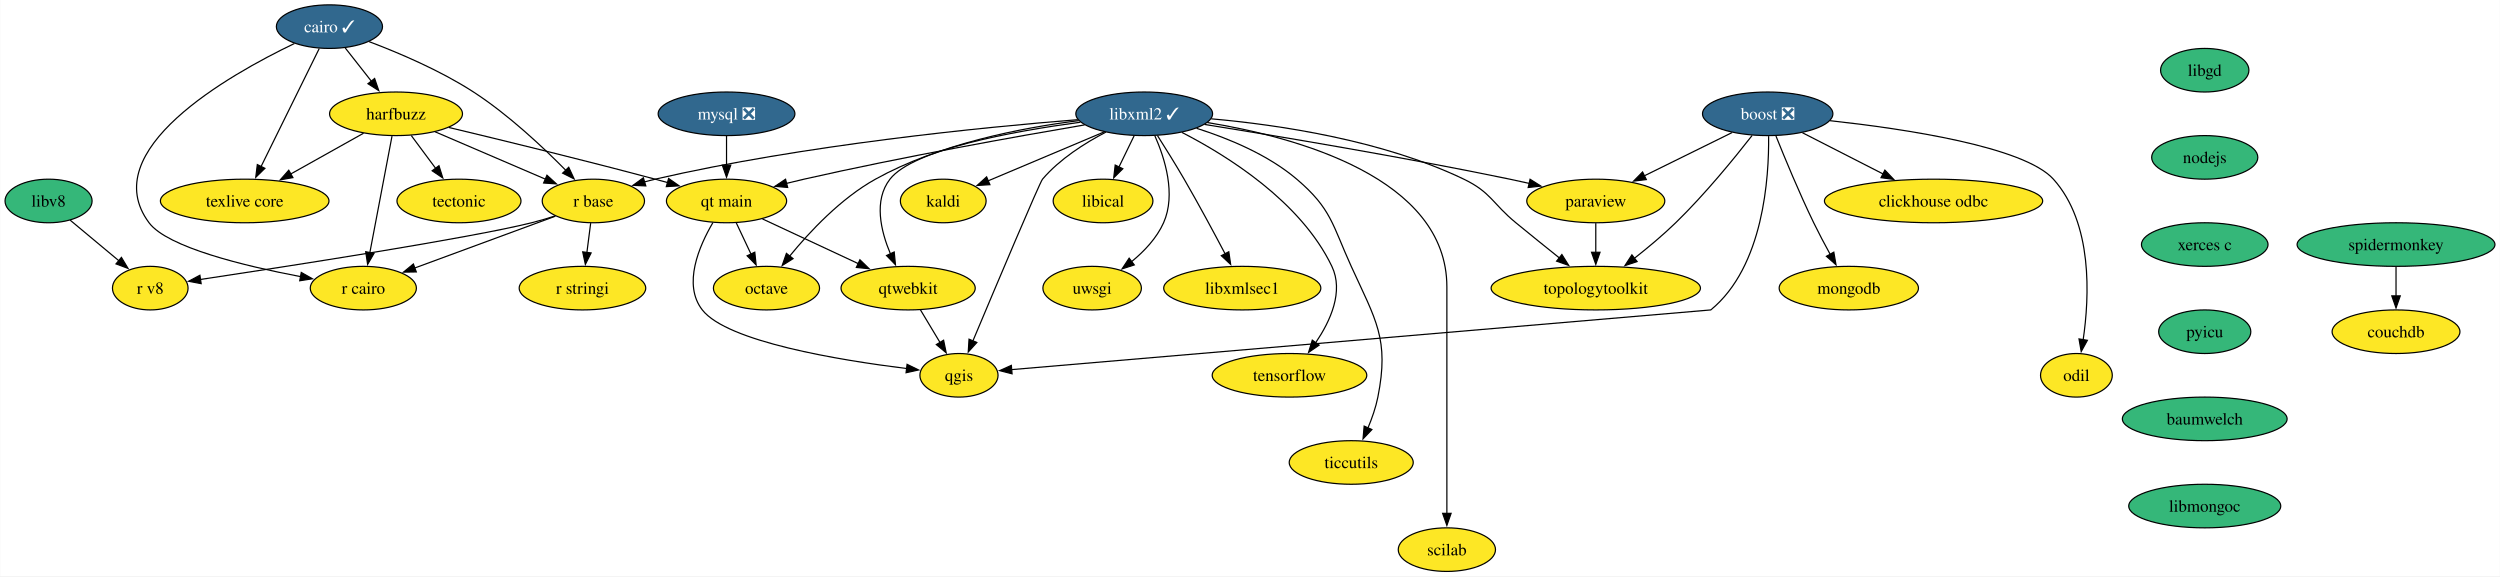
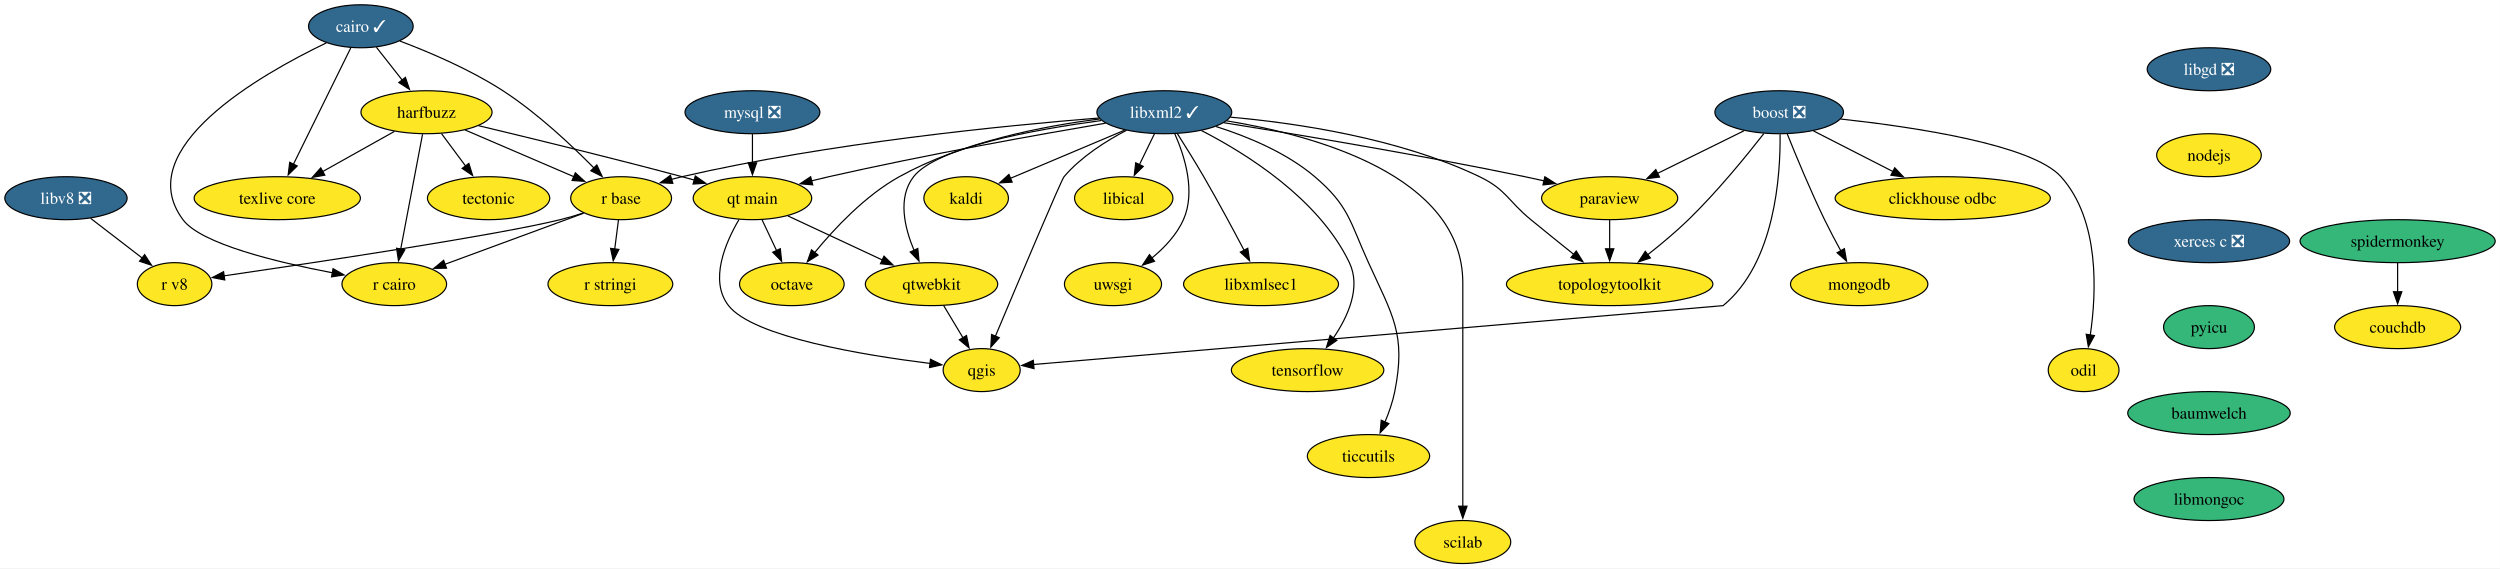
- <svg xmlns="http://www.w3.org/2000/svg" xmlns:xlink="http://www.w3.org/1999/xlink" width="2065pt" height="476pt" viewBox="0.00 0.00 2064.67 476.00">
+ <svg xmlns="http://www.w3.org/2000/svg" xmlns:xlink="http://www.w3.org/1999/xlink" width="2094pt" height="476pt" viewBox="0.00 0.00 2093.93 476.00">
  <g id="graph0" class="graph" transform="scale(1 1) rotate(0) translate(4 472)">
-     <polygon fill="white" stroke="none" points="-4,4 -4,-472 2060.67,-472 2060.67,4 -4,4" />
+     <polygon fill="white" stroke="none" points="-4,4 -4,-472 2089.93,-472 2089.93,4 -4,4" />
    <g id="node1" class="node">
      <g id="a_node1">
        <a xlink:href="https://github.com/conda-forge/boost-feedstock/pull/209" xlink:title="boost ❎">
-           <ellipse fill="#31688e" stroke="black" cx="1455.95" cy="-378" rx="53.84" ry="18" />
-           <text text-anchor="middle" x="1455.95" y="-373.32" font-family="Times,serif" font-size="14.00" fill="white">boost ❎</text>
+           <ellipse fill="#31688e" stroke="black" cx="1486.21" cy="-378" rx="53.84" ry="18" />
+           <text text-anchor="middle" x="1486.21" y="-373.32" font-family="Times,serif" font-size="14.00" fill="white">boost ❎</text>
        </a>
      </g>
    </g>
    <g id="node2" class="node">
      <g id="a_node2">
        <a xlink:href="https://github.com/conda-forge/paraview-feedstock" xlink:title="paraview">
-           <ellipse fill="#fde725" stroke="black" cx="1313.95" cy="-306" rx="57" ry="18" />
-           <text text-anchor="middle" x="1313.95" y="-301.32" font-family="Times,serif" font-size="14.00">paraview</text>
+           <ellipse fill="#fde725" stroke="black" cx="1344.21" cy="-306" rx="57" ry="18" />
+           <text text-anchor="middle" x="1344.21" y="-301.32" font-family="Times,serif" font-size="14.00">paraview</text>
        </a>
      </g>
    </g>
    <g id="edge1" class="edge">
-       <path fill="none" stroke="black" d="M1426.53,-362.5C1405.54,-352.15 1377.05,-338.11 1353.99,-326.74" />
-       <polygon fill="black" stroke="black" points="1355.7,-323.68 1345.18,-322.4 1352.6,-329.96 1355.7,-323.68" />
+       <path fill="none" stroke="black" d="M1456.79,-362.5C1435.79,-352.15 1407.31,-338.11 1384.25,-326.74" />
+       <polygon fill="black" stroke="black" points="1385.96,-323.68 1375.44,-322.4 1382.86,-329.96 1385.96,-323.68" />
    </g>
    <g id="node3" class="node">
      <g id="a_node3">
        <a xlink:href="https://github.com/conda-forge/qgis-feedstock" xlink:title="qgis">
-           <ellipse fill="#fde725" stroke="black" cx="787.95" cy="-162" rx="32.27" ry="18" />
-           <text text-anchor="middle" x="787.95" y="-157.32" font-family="Times,serif" font-size="14.00">qgis</text>
+           <ellipse fill="#fde725" stroke="black" cx="818.21" cy="-162" rx="32.27" ry="18" />
+           <text text-anchor="middle" x="818.21" y="-157.32" font-family="Times,serif" font-size="14.00">qgis</text>
        </a>
      </g>
    </g>
    <g id="edge2" class="edge">
-       <path fill="none" stroke="black" d="M1456.71,-359.54C1457.12,-325.79 1452.66,-251.78 1408.95,-216 1408.95,-216 972.1,-178.72 831.2,-166.69" />
-       <polygon fill="black" stroke="black" points="831.8,-163.23 821.54,-165.87 831.21,-170.2 831.8,-163.23" />
+       <path fill="none" stroke="black" d="M1486.96,-359.54C1487.37,-325.79 1482.92,-251.78 1439.21,-216 1439.21,-216 1002.36,-178.72 861.45,-166.69" />
+       <polygon fill="black" stroke="black" points="862.06,-163.23 851.8,-165.87 861.46,-170.2 862.06,-163.23" />
    </g>
    <g id="node4" class="node">
      <g id="a_node4">
        <a xlink:href="https://github.com/conda-forge/clickhouse-odbc-feedstock" xlink:title="clickhouse odbc">
-           <ellipse fill="#fde725" stroke="black" cx="1592.95" cy="-306" rx="90.14" ry="18" />
-           <text text-anchor="middle" x="1592.95" y="-301.32" font-family="Times,serif" font-size="14.00">clickhouse odbc</text>
+           <ellipse fill="#fde725" stroke="black" cx="1623.21" cy="-306" rx="90.14" ry="18" />
+           <text text-anchor="middle" x="1623.21" y="-301.32" font-family="Times,serif" font-size="14.00">clickhouse odbc</text>
        </a>
      </g>
    </g>
    <g id="edge3" class="edge">
-       <path fill="none" stroke="black" d="M1484.67,-362.33C1503.96,-352.47 1529.68,-339.33 1551.21,-328.33" />
-       <polygon fill="black" stroke="black" points="1552.74,-331.48 1560.05,-323.81 1549.56,-325.24 1552.74,-331.48" />
+       <path fill="none" stroke="black" d="M1514.93,-362.33C1534.21,-352.47 1559.93,-339.33 1581.47,-328.33" />
+       <polygon fill="black" stroke="black" points="1583,-331.48 1590.31,-323.81 1579.81,-325.24 1583,-331.48" />
    </g>
    <g id="node5" class="node">
      <g id="a_node5">
        <a xlink:href="https://github.com/conda-forge/mongodb-feedstock" xlink:title="mongodb">
-           <ellipse fill="#fde725" stroke="black" cx="1522.95" cy="-234" rx="57.52" ry="18" />
-           <text text-anchor="middle" x="1522.95" y="-229.32" font-family="Times,serif" font-size="14.00">mongodb</text>
+           <ellipse fill="#fde725" stroke="black" cx="1553.21" cy="-234" rx="57.52" ry="18" />
+           <text text-anchor="middle" x="1553.21" y="-229.32" font-family="Times,serif" font-size="14.00">mongodb</text>
        </a>
      </g>
    </g>
    <g id="edge4" class="edge">
-       <path fill="none" stroke="black" d="M1462.75,-359.72C1470,-341.62 1482.06,-312.48 1493.95,-288 1498.14,-279.38 1503.03,-270.15 1507.6,-261.86" />
-       <polygon fill="black" stroke="black" points="1510.56,-263.72 1512.38,-253.29 1504.45,-260.31 1510.56,-263.72" />
+       <path fill="none" stroke="black" d="M1493.01,-359.72C1500.26,-341.62 1512.32,-312.48 1524.21,-288 1528.4,-279.38 1533.29,-270.15 1537.85,-261.86" />
+       <polygon fill="black" stroke="black" points="1540.82,-263.72 1542.64,-253.29 1534.71,-260.31 1540.82,-263.72" />
    </g>
    <g id="node6" class="node">
      <g id="a_node6">
        <a xlink:href="https://github.com/conda-forge/topologytoolkit-feedstock" xlink:title="topologytoolkit">
-           <ellipse fill="#fde725" stroke="black" cx="1313.95" cy="-234" rx="86.46" ry="18" />
-           <text text-anchor="middle" x="1313.95" y="-229.32" font-family="Times,serif" font-size="14.00">topologytoolkit</text>
+           <ellipse fill="#fde725" stroke="black" cx="1344.21" cy="-234" rx="86.46" ry="18" />
+           <text text-anchor="middle" x="1344.21" y="-229.32" font-family="Times,serif" font-size="14.00">topologytoolkit</text>
        </a>
      </g>
    </g>
    <g id="edge5" class="edge">
-       <path fill="none" stroke="black" d="M1443.09,-360.11C1428.63,-341.57 1404.01,-311.35 1379.95,-288 1369.4,-277.77 1357.03,-267.44 1345.86,-258.66" />
-       <polygon fill="black" stroke="black" points="1348.08,-255.95 1338.02,-252.6 1343.79,-261.49 1348.08,-255.95" />
+       <path fill="none" stroke="black" d="M1473.35,-360.11C1458.89,-341.57 1434.27,-311.35 1410.21,-288 1399.66,-277.77 1387.28,-267.44 1376.11,-258.66" />
+       <polygon fill="black" stroke="black" points="1378.33,-255.95 1368.28,-252.6 1374.05,-261.49 1378.33,-255.95" />
    </g>
    <g id="node7" class="node">
      <g id="a_node7">
        <a xlink:href="https://github.com/conda-forge/odil-feedstock" xlink:title="odil">
-           <ellipse fill="#fde725" stroke="black" cx="1710.95" cy="-162" rx="29.64" ry="18" />
-           <text text-anchor="middle" x="1710.95" y="-157.32" font-family="Times,serif" font-size="14.00">odil</text>
+           <ellipse fill="#fde725" stroke="black" cx="1741.21" cy="-162" rx="29.64" ry="18" />
+           <text text-anchor="middle" x="1741.21" y="-157.32" font-family="Times,serif" font-size="14.00">odil</text>
        </a>
      </g>
    </g>
    <g id="edge6" class="edge">
-       <path fill="none" stroke="black" d="M1507.42,-372.32C1569.26,-365.57 1667.73,-350.86 1691.95,-324 1724.63,-287.75 1721.76,-226.74 1716.5,-191.15" />
-       <polygon fill="black" stroke="black" points="1720.01,-190.91 1714.92,-181.62 1713.1,-192.05 1720.01,-190.91" />
+       <path fill="none" stroke="black" d="M1537.68,-372.32C1599.52,-365.57 1697.99,-350.86 1722.21,-324 1754.89,-287.75 1752.01,-226.74 1746.76,-191.15" />
+       <polygon fill="black" stroke="black" points="1750.27,-190.91 1745.18,-181.62 1743.36,-192.05 1750.27,-190.91" />
    </g>
    <g id="edge7" class="edge">
-       <path fill="none" stroke="black" d="M1313.95,-287.7C1313.95,-280.41 1313.95,-271.73 1313.95,-263.54" />
-       <polygon fill="black" stroke="black" points="1317.45,-263.62 1313.95,-253.62 1310.45,-263.62 1317.45,-263.62" />
+       <path fill="none" stroke="black" d="M1344.21,-287.7C1344.21,-280.41 1344.21,-271.73 1344.21,-263.54" />
+       <polygon fill="black" stroke="black" points="1347.71,-263.62 1344.21,-253.62 1340.71,-263.62 1347.71,-263.62" />
    </g>
    <g id="node8" class="node">
      <g id="a_node8">
        <a xlink:href="https://github.com/conda-forge/cairo-feedstock/pull/77" xlink:title="cairo ✓">
-           <ellipse fill="#31688e" stroke="black" cx="267.95" cy="-450" rx="43.84" ry="18" />
-           <text text-anchor="middle" x="267.95" y="-445.32" font-family="Times,serif" font-size="14.00" fill="white">cairo ✓</text>
+           <ellipse fill="#31688e" stroke="black" cx="298.21" cy="-450" rx="43.84" ry="18" />
+           <text text-anchor="middle" x="298.21" y="-445.32" font-family="Times,serif" font-size="14.00" fill="white">cairo ✓</text>
        </a>
      </g>
    </g>
    <g id="node9" class="node">
      <g id="a_node9">
        <a xlink:href="https://github.com/conda-forge/harfbuzz-feedstock" xlink:title="harfbuzz">
-           <ellipse fill="#fde725" stroke="black" cx="322.95" cy="-378" rx="54.89" ry="18" />
-           <text text-anchor="middle" x="322.95" y="-373.32" font-family="Times,serif" font-size="14.00">harfbuzz</text>
+           <ellipse fill="#fde725" stroke="black" cx="353.21" cy="-378" rx="54.89" ry="18" />
+           <text text-anchor="middle" x="353.21" y="-373.32" font-family="Times,serif" font-size="14.00">harfbuzz</text>
        </a>
      </g>
    </g>
    <g id="edge8" class="edge">
-       <path fill="none" stroke="black" d="M280.99,-432.41C287.47,-424.16 295.44,-414.01 302.7,-404.78" />
-       <polygon fill="black" stroke="black" points="305.27,-407.17 308.69,-397.15 299.76,-402.85 305.27,-407.17" />
+       <path fill="none" stroke="black" d="M311.24,-432.41C317.72,-424.16 325.7,-414.01 332.96,-404.78" />
+       <polygon fill="black" stroke="black" points="335.52,-407.17 338.95,-397.15 330.02,-402.85 335.52,-407.17" />
    </g>
    <g id="node10" class="node">
      <g id="a_node10">
        <a xlink:href="https://github.com/conda-forge/r-base-feedstock" xlink:title="r base">
-           <ellipse fill="#fde725" stroke="black" cx="485.95" cy="-306" rx="42.26" ry="18" />
-           <text text-anchor="middle" x="485.95" y="-301.32" font-family="Times,serif" font-size="14.00">r base</text>
+           <ellipse fill="#fde725" stroke="black" cx="516.21" cy="-306" rx="42.26" ry="18" />
+           <text text-anchor="middle" x="516.21" y="-301.32" font-family="Times,serif" font-size="14.00">r base</text>
        </a>
      </g>
    </g>
    <g id="edge9" class="edge">
-       <path fill="none" stroke="black" d="M300.67,-437.62C325.39,-428.28 359.63,-413.73 386.95,-396 415.66,-377.37 444.28,-350.51 463.31,-331.18" />
-       <polygon fill="black" stroke="black" points="465.6,-333.85 470.05,-324.23 460.57,-328.98 465.6,-333.85" />
+       <path fill="none" stroke="black" d="M330.92,-437.62C355.65,-428.28 389.89,-413.73 417.21,-396 445.92,-377.37 474.54,-350.51 493.57,-331.18" />
+       <polygon fill="black" stroke="black" points="495.86,-333.85 500.3,-324.23 490.83,-328.98 495.86,-333.85" />
    </g>
    <g id="node11" class="node">
      <g id="a_node11">
        <a xlink:href="https://github.com/conda-forge/r-cairo-feedstock" xlink:title="r cairo">
-           <ellipse fill="#fde725" stroke="black" cx="295.95" cy="-234" rx="43.84" ry="18" />
-           <text text-anchor="middle" x="295.95" y="-229.32" font-family="Times,serif" font-size="14.00">r cairo</text>
+           <ellipse fill="#fde725" stroke="black" cx="326.21" cy="-234" rx="43.84" ry="18" />
+           <text text-anchor="middle" x="326.21" y="-229.32" font-family="Times,serif" font-size="14.00">r cairo</text>
        </a>
      </g>
    </g>
    <g id="edge10" class="edge">
-       <path fill="none" stroke="black" d="M239.05,-436.08C184.27,-409.8 74.6,-347.57 118.95,-288 134.04,-267.74 197.57,-252.34 244.21,-243.5" />
-       <polygon fill="black" stroke="black" points="244.68,-246.97 253.88,-241.72 243.42,-240.09 244.68,-246.97" />
+       <path fill="none" stroke="black" d="M269.31,-436.08C214.53,-409.8 104.86,-347.57 149.21,-288 164.29,-267.74 227.82,-252.34 274.47,-243.5" />
+       <polygon fill="black" stroke="black" points="274.94,-246.97 284.14,-241.72 273.67,-240.09 274.94,-246.97" />
    </g>
    <g id="node12" class="node">
      <g id="a_node12">
        <a xlink:href="https://github.com/conda-forge/texlive-core-feedstock" xlink:title="texlive core">
-           <ellipse fill="#fde725" stroke="black" cx="197.95" cy="-306" rx="69.62" ry="18" />
-           <text text-anchor="middle" x="197.95" y="-301.32" font-family="Times,serif" font-size="14.00">texlive core</text>
+           <ellipse fill="#fde725" stroke="black" cx="228.21" cy="-306" rx="69.62" ry="18" />
+           <text text-anchor="middle" x="228.21" y="-301.32" font-family="Times,serif" font-size="14.00">texlive core</text>
        </a>
      </g>
    </g>
    <g id="edge11" class="edge">
-       <path fill="none" stroke="black" d="M259.51,-431.87C247.58,-407.67 225.66,-363.21 211.45,-334.39" />
-       <polygon fill="black" stroke="black" points="214.65,-332.97 207.09,-325.55 208.38,-336.06 214.65,-332.97" />
+       <path fill="none" stroke="black" d="M289.76,-431.87C277.83,-407.67 255.92,-363.21 241.71,-334.39" />
+       <polygon fill="black" stroke="black" points="244.91,-332.97 237.35,-325.55 238.63,-336.06 244.91,-332.97" />
    </g>
    <g id="edge12" class="edge">
-       <path fill="none" stroke="black" d="M355.15,-363.17C381.4,-351.9 418.57,-335.94 446.58,-323.91" />
-       <polygon fill="black" stroke="black" points="447.62,-327.27 455.43,-320.11 444.86,-320.84 447.62,-327.27" />
+       <path fill="none" stroke="black" d="M385.41,-363.17C411.66,-351.9 448.82,-335.94 476.83,-323.91" />
+       <polygon fill="black" stroke="black" points="477.88,-327.27 485.69,-320.11 475.12,-320.84 477.88,-327.27" />
    </g>
    <g id="edge13" class="edge">
-       <path fill="none" stroke="black" d="M319.64,-359.59C315.08,-335.61 306.82,-292.14 301.35,-263.42" />
-       <polygon fill="black" stroke="black" points="304.79,-262.77 299.49,-253.6 297.92,-264.08 304.79,-262.77" />
+       <path fill="none" stroke="black" d="M349.9,-359.59C345.34,-335.61 337.07,-292.14 331.61,-263.42" />
+       <polygon fill="black" stroke="black" points="335.05,-262.77 329.74,-253.6 328.17,-264.08 335.05,-262.77" />
    </g>
    <g id="edge14" class="edge">
-       <path fill="none" stroke="black" d="M296.14,-361.98C278.54,-352.13 255.28,-339.1 235.81,-328.2" />
-       <polygon fill="black" stroke="black" points="237.78,-325.29 227.34,-323.46 234.36,-331.4 237.78,-325.29" />
+       <path fill="none" stroke="black" d="M326.39,-361.98C308.8,-352.13 285.53,-339.1 266.06,-328.2" />
+       <polygon fill="black" stroke="black" points="268.04,-325.29 257.6,-323.46 264.62,-331.4 268.04,-325.29" />
    </g>
    <g id="node13" class="node">
      <g id="a_node13">
        <a xlink:href="https://github.com/conda-forge/tectonic-feedstock" xlink:title="tectonic">
-           <ellipse fill="#fde725" stroke="black" cx="374.95" cy="-306" rx="51.21" ry="18" />
-           <text text-anchor="middle" x="374.95" y="-301.32" font-family="Times,serif" font-size="14.00">tectonic</text>
+           <ellipse fill="#fde725" stroke="black" cx="405.21" cy="-306" rx="51.21" ry="18" />
+           <text text-anchor="middle" x="405.21" y="-301.32" font-family="Times,serif" font-size="14.00">tectonic</text>
        </a>
      </g>
    </g>
    <g id="edge15" class="edge">
-       <path fill="none" stroke="black" d="M335.54,-360.05C341.61,-351.89 349.02,-341.91 355.77,-332.82" />
-       <polygon fill="black" stroke="black" points="358.42,-335.12 361.58,-325 352.8,-330.94 358.42,-335.12" />
+       <path fill="none" stroke="black" d="M365.8,-360.05C371.86,-351.89 379.27,-341.91 386.02,-332.82" />
+       <polygon fill="black" stroke="black" points="388.68,-335.12 391.83,-325 383.06,-330.94 388.68,-335.12" />
    </g>
    <g id="node14" class="node">
      <g id="a_node14">
        <a xlink:href="https://github.com/conda-forge/qt-main-feedstock" xlink:title="qt main">
-           <ellipse fill="#fde725" stroke="black" cx="595.95" cy="-306" rx="49.63" ry="18" />
-           <text text-anchor="middle" x="595.95" y="-301.32" font-family="Times,serif" font-size="14.00">qt main</text>
+           <ellipse fill="#fde725" stroke="black" cx="626.21" cy="-306" rx="49.63" ry="18" />
+           <text text-anchor="middle" x="626.21" y="-301.32" font-family="Times,serif" font-size="14.00">qt main</text>
        </a>
      </g>
    </g>
    <g id="edge16" class="edge">
-       <path fill="none" stroke="black" d="M366.52,-366.72C409.85,-356.38 478.16,-339.74 536.95,-324 540.29,-323.11 543.74,-322.16 547.2,-321.2" />
-       <polygon fill="black" stroke="black" points="548.11,-324.58 556.78,-318.51 546.21,-317.85 548.11,-324.58" />
+       <path fill="none" stroke="black" d="M396.78,-366.72C440.11,-356.38 508.42,-339.74 567.21,-324 570.55,-323.11 573.99,-322.16 577.46,-321.2" />
+       <polygon fill="black" stroke="black" points="578.36,-324.58 587.04,-318.51 576.47,-317.85 578.36,-324.58" />
    </g>
    <g id="edge17" class="edge">
-       <path fill="none" stroke="black" d="M454.58,-293.44C422.77,-281.72 373.35,-263.51 338.13,-250.54" />
-       <polygon fill="black" stroke="black" points="339.7,-247.39 329.11,-247.22 337.28,-253.96 339.7,-247.39" />
+       <path fill="none" stroke="black" d="M484.83,-293.44C453.03,-281.72 403.61,-263.51 368.39,-250.54" />
+       <polygon fill="black" stroke="black" points="369.96,-247.39 359.37,-247.22 367.54,-253.96 369.96,-247.39" />
    </g>
    <g id="node15" class="node">
      <g id="a_node15">
        <a xlink:href="https://github.com/conda-forge/r-stringi-feedstock" xlink:title="r stringi">
-           <ellipse fill="#fde725" stroke="black" cx="476.95" cy="-234" rx="52.26" ry="18" />
-           <text text-anchor="middle" x="476.95" y="-229.32" font-family="Times,serif" font-size="14.00">r stringi</text>
+           <ellipse fill="#fde725" stroke="black" cx="507.21" cy="-234" rx="52.26" ry="18" />
+           <text text-anchor="middle" x="507.21" y="-229.32" font-family="Times,serif" font-size="14.00">r stringi</text>
        </a>
      </g>
    </g>
    <g id="edge18" class="edge">
-       <path fill="none" stroke="black" d="M483.73,-287.7C482.78,-280.32 481.65,-271.52 480.58,-263.25" />
-       <polygon fill="black" stroke="black" points="484.09,-263.08 479.34,-253.61 477.15,-263.97 484.09,-263.08" />
+       <path fill="none" stroke="black" d="M513.98,-287.7C513.04,-280.32 511.9,-271.52 510.84,-263.25" />
+       <polygon fill="black" stroke="black" points="514.35,-263.08 509.6,-253.61 507.4,-263.97 514.35,-263.08" />
    </g>
    <g id="node16" class="node">
      <g id="a_node16">
        <a xlink:href="https://github.com/conda-forge/r-v8-feedstock" xlink:title="r v8">
-           <ellipse fill="#fde725" stroke="black" cx="119.95" cy="-234" rx="31.22" ry="18" />
-           <text text-anchor="middle" x="119.95" y="-229.32" font-family="Times,serif" font-size="14.00">r v8</text>
+           <ellipse fill="#fde725" stroke="black" cx="142.21" cy="-234" rx="31.22" ry="18" />
+           <text text-anchor="middle" x="142.21" y="-229.32" font-family="Times,serif" font-size="14.00">r v8</text>
        </a>
      </g>
    </g>
    <g id="edge19" class="edge">
-       <path fill="none" stroke="black" d="M454.34,-293.62C447.98,-291.57 441.29,-289.58 434.95,-288 383.68,-275.22 234.21,-252.1 161.13,-241.12" />
-       <polygon fill="black" stroke="black" points="161.99,-237.71 151.58,-239.68 160.95,-244.63 161.99,-237.71" />
+       <path fill="none" stroke="black" d="M484.61,-293.6C478.24,-291.55 471.55,-289.57 465.21,-288 412.45,-274.97 258.22,-251.82 183.6,-240.95" />
+       <polygon fill="black" stroke="black" points="184.23,-237.51 173.83,-239.53 183.23,-244.43 184.23,-237.51" />
    </g>
    <g id="edge20" class="edge">
-       <path fill="none" stroke="black" d="M584.68,-288.11C573.31,-268.75 559.58,-236.97 575.95,-216 596.49,-189.69 688.98,-174.51 744.78,-167.59" />
-       <polygon fill="black" stroke="black" points="745.08,-171.07 754.59,-166.41 744.25,-164.12 745.08,-171.07" />
+       <path fill="none" stroke="black" d="M614.94,-288.11C603.56,-268.75 589.83,-236.97 606.21,-216 626.75,-189.69 719.23,-174.51 775.04,-167.59" />
+       <polygon fill="black" stroke="black" points="775.34,-171.07 784.85,-166.41 774.51,-164.12 775.34,-171.07" />
    </g>
    <g id="node17" class="node">
      <g id="a_node17">
        <a xlink:href="https://github.com/conda-forge/octave-feedstock" xlink:title="octave">
-           <ellipse fill="#fde725" stroke="black" cx="628.95" cy="-234" rx="43.84" ry="18" />
-           <text text-anchor="middle" x="628.95" y="-229.32" font-family="Times,serif" font-size="14.00">octave</text>
+           <ellipse fill="#fde725" stroke="black" cx="659.21" cy="-234" rx="43.84" ry="18" />
+           <text text-anchor="middle" x="659.21" y="-229.32" font-family="Times,serif" font-size="14.00">octave</text>
        </a>
      </g>
    </g>
    <g id="edge21" class="edge">
-       <path fill="none" stroke="black" d="M603.94,-288.05C607.63,-280.23 612.1,-270.75 616.23,-261.98" />
-       <polygon fill="black" stroke="black" points="619.29,-263.7 620.39,-253.16 612.96,-260.71 619.29,-263.7" />
+       <path fill="none" stroke="black" d="M634.2,-288.05C637.89,-280.23 642.36,-270.75 646.49,-261.98" />
+       <polygon fill="black" stroke="black" points="649.55,-263.7 650.65,-253.16 643.22,-260.71 649.55,-263.7" />
    </g>
    <g id="node18" class="node">
      <g id="a_node18">
        <a xlink:href="https://github.com/conda-forge/qtwebkit-feedstock" xlink:title="qtwebkit">
-           <ellipse fill="#fde725" stroke="black" cx="745.95" cy="-234" rx="55.42" ry="18" />
-           <text text-anchor="middle" x="745.95" y="-229.32" font-family="Times,serif" font-size="14.00">qtwebkit</text>
+           <ellipse fill="#fde725" stroke="black" cx="776.21" cy="-234" rx="55.42" ry="18" />
+           <text text-anchor="middle" x="776.21" y="-229.32" font-family="Times,serif" font-size="14.00">qtwebkit</text>
        </a>
      </g>
    </g>
    <g id="edge22" class="edge">
-       <path fill="none" stroke="black" d="M625.59,-291.17C648.22,-280.61 679.69,-265.92 704.77,-254.22" />
-       <polygon fill="black" stroke="black" points="706.13,-257.44 713.72,-250.04 703.17,-251.1 706.13,-257.44" />
+       <path fill="none" stroke="black" d="M655.84,-291.17C678.48,-280.61 709.95,-265.92 735.03,-254.22" />
+       <polygon fill="black" stroke="black" points="736.39,-257.44 743.97,-250.04 733.43,-251.1 736.39,-257.44" />
    </g>
    <g id="edge38" class="edge">
-       <path fill="none" stroke="black" d="M756.12,-216.05C760.99,-207.94 766.92,-198.04 772.35,-189.01" />
-       <polygon fill="black" stroke="black" points="775.24,-190.98 777.39,-180.6 769.24,-187.38 775.24,-190.98" />
+       <path fill="none" stroke="black" d="M786.38,-216.05C791.24,-207.94 797.18,-198.04 802.6,-189.01" />
+       <polygon fill="black" stroke="black" points="805.5,-190.98 807.65,-180.6 799.5,-187.38 805.5,-190.98" />
    </g>
    <g id="node19" class="node">
      <g id="a_node19">
        <a xlink:href="https://github.com/conda-forge/kaldi-feedstock" xlink:title="kaldi">
-           <ellipse fill="#fde725" stroke="black" cx="774.95" cy="-306" rx="35.42" ry="18" />
-           <text text-anchor="middle" x="774.95" y="-301.32" font-family="Times,serif" font-size="14.00">kaldi</text>
+           <ellipse fill="#fde725" stroke="black" cx="805.21" cy="-306" rx="35.42" ry="18" />
+           <text text-anchor="middle" x="805.21" y="-301.32" font-family="Times,serif" font-size="14.00">kaldi</text>
        </a>
      </g>
    </g>
    <g id="node20" class="node">
      <g id="a_node20">
-         <a xlink:href="https://github.com/conda-forge/libgd-feedstock" xlink:title="libgd">
-           <ellipse fill="#35b779" stroke="black" cx="1816.95" cy="-414" rx="36.48" ry="18" />
-           <text text-anchor="middle" x="1816.95" y="-409.32" font-family="Times,serif" font-size="14.00">libgd</text>
+         <a xlink:href="https://github.com/conda-forge/libgd-feedstock/pull/54" xlink:title="libgd ❎">
+           <ellipse fill="#31688e" stroke="black" cx="1846.21" cy="-414" rx="51.74" ry="18" />
+           <text text-anchor="middle" x="1846.21" y="-409.32" font-family="Times,serif" font-size="14.00" fill="white">libgd ❎</text>
        </a>
      </g>
    </g>
    <g id="node21" class="node">
      <g id="a_node21">
        <a xlink:href="https://github.com/conda-forge/nodejs-feedstock" xlink:title="nodejs">
-           <ellipse fill="#35b779" stroke="black" cx="1816.95" cy="-342" rx="43.84" ry="18" />
-           <text text-anchor="middle" x="1816.95" y="-337.32" font-family="Times,serif" font-size="14.00">nodejs</text>
+           <ellipse fill="#fde725" stroke="black" cx="1846.21" cy="-342" rx="43.84" ry="18" />
+           <text text-anchor="middle" x="1846.21" y="-337.32" font-family="Times,serif" font-size="14.00">nodejs</text>
        </a>
      </g>
    </g>
    <g id="node30" class="node">
      <g id="a_node30">
-         <a xlink:href="https://github.com/conda-forge/xerces-c-feedstock" xlink:title="xerces c">
-           <ellipse fill="#35b779" stroke="black" cx="1816.95" cy="-270" rx="52.26" ry="18" />
-           <text text-anchor="middle" x="1816.95" y="-265.32" font-family="Times,serif" font-size="14.00">xerces c</text>
+         <a xlink:href="https://github.com/conda-forge/xerces-c-feedstock/pull/39" xlink:title="xerces c ❎">
+           <ellipse fill="#31688e" stroke="black" cx="1846.21" cy="-270" rx="67.52" ry="18" />
+           <text text-anchor="middle" x="1846.21" y="-265.32" font-family="Times,serif" font-size="14.00" fill="white">xerces c ❎</text>
        </a>
      </g>
    </g>
    <g id="node22" class="node">
      <g id="a_node22">
        <a xlink:href="https://github.com/conda-forge/libxml2-feedstock/pull/130" xlink:title="libxml2 ✓">
-           <ellipse fill="#31688e" stroke="black" cx="940.95" cy="-378" rx="56.47" ry="18" />
-           <text text-anchor="middle" x="940.95" y="-373.32" font-family="Times,serif" font-size="14.00" fill="white">libxml2 ✓</text>
+           <ellipse fill="#31688e" stroke="black" cx="971.21" cy="-378" rx="56.47" ry="18" />
+           <text text-anchor="middle" x="971.21" y="-373.32" font-family="Times,serif" font-size="14.00" fill="white">libxml2 ✓</text>
        </a>
      </g>
    </g>
    <g id="edge24" class="edge">
-       <path fill="none" stroke="black" d="M990.83,-369.21C1050.85,-359.61 1154.6,-342.31 1242.95,-324 1248.18,-322.92 1253.62,-321.73 1259.04,-320.5" />
-       <polygon fill="black" stroke="black" points="1259.68,-323.94 1268.64,-318.28 1258.1,-317.12 1259.68,-323.94" />
+       <path fill="none" stroke="black" d="M1021.08,-369.21C1081.11,-359.61 1184.86,-342.31 1273.21,-324 1278.44,-322.92 1283.87,-321.73 1289.3,-320.5" />
+       <polygon fill="black" stroke="black" points="1289.94,-323.94 1298.89,-318.28 1288.36,-317.12 1289.94,-323.94" />
    </g>
    <g id="edge25" class="edge">
-       <path fill="none" stroke="black" d="M909.29,-362.88C891.95,-353.83 871.17,-340.66 856.95,-324 854.63,-321.28 818.48,-235.67 799.46,-190.42" />
-       <polygon fill="black" stroke="black" points="802.71,-189.12 795.61,-181.26 796.26,-191.84 802.71,-189.12" />
+       <path fill="none" stroke="black" d="M939.54,-362.88C922.21,-353.83 901.42,-340.66 887.21,-324 884.89,-321.28 848.74,-235.67 829.72,-190.42" />
+       <polygon fill="black" stroke="black" points="832.97,-189.12 825.87,-181.26 826.51,-191.84 832.97,-189.12" />
    </g>
    <g id="edge26" class="edge">
-       <path fill="none" stroke="black" d="M996.29,-373.86C1051.52,-368.94 1137.63,-356.32 1204.95,-324 1227.42,-313.21 1228.68,-303.8 1247.95,-288 1259.7,-278.37 1272.72,-267.87 1284.07,-258.78" />
-       <polygon fill="black" stroke="black" points="1285.95,-261.76 1291.58,-252.78 1281.58,-256.29 1285.95,-261.76" />
+       <path fill="none" stroke="black" d="M1026.55,-373.86C1081.78,-368.94 1167.88,-356.32 1235.21,-324 1257.68,-313.21 1258.93,-303.8 1278.21,-288 1289.95,-278.37 1302.98,-267.87 1314.33,-258.78" />
+       <polygon fill="black" stroke="black" points="1316.21,-261.76 1321.83,-252.78 1311.84,-256.29 1316.21,-261.76" />
    </g>
    <g id="edge27" class="edge">
-       <path fill="none" stroke="black" d="M886.13,-373.15C807.87,-366.91 660.01,-352.31 536.95,-324 534.02,-323.33 531.03,-322.55 528.03,-321.72" />
-       <polygon fill="black" stroke="black" points="529.27,-318.44 518.69,-318.91 527.26,-325.14 529.27,-318.44" />
+       <path fill="none" stroke="black" d="M916.38,-373.15C838.13,-366.91 690.26,-352.31 567.21,-324 564.28,-323.33 561.29,-322.55 558.28,-321.72" />
+       <polygon fill="black" stroke="black" points="559.53,-318.44 548.95,-318.91 557.52,-325.14 559.53,-318.44" />
    </g>
    <g id="edge28" class="edge">
-       <path fill="none" stroke="black" d="M891.74,-368.84C835.47,-359.25 740.68,-342.31 659.95,-324 655.15,-322.91 650.17,-321.71 645.2,-320.47" />
-       <polygon fill="black" stroke="black" points="646.44,-317.17 635.89,-318.08 644.7,-323.96 646.44,-317.17" />
+       <path fill="none" stroke="black" d="M922,-368.84C865.72,-359.25 770.94,-342.31 690.21,-324 685.41,-322.91 680.43,-321.71 675.46,-320.47" />
+       <polygon fill="black" stroke="black" points="676.7,-317.17 666.14,-318.08 674.96,-323.96 676.7,-317.17" />
    </g>
    <g id="edge30" class="edge">
-       <path fill="none" stroke="black" d="M886.87,-372.35C839.99,-366.45 771.6,-353.25 718.95,-324 690.43,-308.15 664.71,-280.75 648.15,-260.52" />
-       <polygon fill="black" stroke="black" points="650.9,-258.36 641.93,-252.71 645.42,-262.72 650.9,-258.36" />
+       <path fill="none" stroke="black" d="M917.13,-372.35C870.25,-366.45 801.86,-353.25 749.21,-324 720.68,-308.15 694.97,-280.75 678.4,-260.52" />
+       <polygon fill="black" stroke="black" points="681.16,-258.36 672.19,-252.71 675.68,-262.72 681.16,-258.36" />
    </g>
    <g id="edge32" class="edge">
-       <path fill="none" stroke="black" d="M888.19,-371.05C832.49,-363.55 750.1,-348.58 730.95,-324 717.36,-306.56 723.31,-281.31 731.39,-262.15" />
-       <polygon fill="black" stroke="black" points="734.45,-263.87 735.48,-253.33 728.1,-260.93 734.45,-263.87" />
+       <path fill="none" stroke="black" d="M918.45,-371.05C862.74,-363.55 780.36,-348.58 761.21,-324 747.62,-306.56 753.57,-281.31 761.64,-262.15" />
+       <polygon fill="black" stroke="black" points="764.7,-263.87 765.74,-253.33 758.35,-260.93 764.7,-263.87" />
    </g>
    <g id="edge29" class="edge">
-       <path fill="none" stroke="black" d="M907.76,-363C880.07,-351.33 840.65,-334.71 811.95,-322.6" />
-       <polygon fill="black" stroke="black" points="813.5,-319.46 802.92,-318.8 810.78,-325.91 813.5,-319.46" />
+       <path fill="none" stroke="black" d="M938.01,-363C910.33,-351.33 870.91,-334.71 842.21,-322.6" />
+       <polygon fill="black" stroke="black" points="843.75,-319.46 833.18,-318.8 841.03,-325.91 843.75,-319.46" />
    </g>
    <g id="node23" class="node">
      <g id="a_node23">
        <a xlink:href="https://github.com/conda-forge/uwsgi-feedstock" xlink:title="uwsgi">
-           <ellipse fill="#fde725" stroke="black" cx="897.95" cy="-234" rx="40.69" ry="18" />
-           <text text-anchor="middle" x="897.95" y="-229.32" font-family="Times,serif" font-size="14.00">uwsgi</text>
+           <ellipse fill="#fde725" stroke="black" cx="928.21" cy="-234" rx="40.69" ry="18" />
+           <text text-anchor="middle" x="928.21" y="-229.32" font-family="Times,serif" font-size="14.00">uwsgi</text>
        </a>
      </g>
    </g>
    <g id="edge31" class="edge">
-       <path fill="none" stroke="black" d="M949.73,-359.89C957.92,-341.43 967.44,-311.51 956.95,-288 951.31,-275.36 941,-264.47 930.56,-255.91" />
-       <polygon fill="black" stroke="black" points="932.75,-253.17 922.67,-249.91 928.51,-258.75 932.75,-253.17" />
+       <path fill="none" stroke="black" d="M979.98,-359.89C988.18,-341.43 997.69,-311.51 987.21,-288 981.57,-275.36 971.26,-264.47 960.82,-255.91" />
+       <polygon fill="black" stroke="black" points="963,-253.17 952.92,-249.91 958.77,-258.75 963,-253.17" />
    </g>
    <g id="node24" class="node">
      <g id="a_node24">
        <a xlink:href="https://github.com/conda-forge/tensorflow-feedstock" xlink:title="tensorflow">
-           <ellipse fill="#fde725" stroke="black" cx="1060.95" cy="-162" rx="63.84" ry="18" />
-           <text text-anchor="middle" x="1060.95" y="-157.32" font-family="Times,serif" font-size="14.00">tensorflow</text>
+           <ellipse fill="#fde725" stroke="black" cx="1091.21" cy="-162" rx="63.84" ry="18" />
+           <text text-anchor="middle" x="1091.21" y="-157.32" font-family="Times,serif" font-size="14.00">tensorflow</text>
        </a>
      </g>
    </g>
    <g id="edge33" class="edge">
-       <path fill="none" stroke="black" d="M972.1,-362.62C1009.5,-343.41 1070.37,-305.49 1095.95,-252 1105.86,-231.27 1094.83,-206.95 1082.61,-188.97" />
-       <polygon fill="black" stroke="black" points="1085.44,-186.92 1076.71,-180.92 1079.79,-191.06 1085.44,-186.92" />
+       <path fill="none" stroke="black" d="M1002.36,-362.62C1039.76,-343.41 1100.63,-305.49 1126.21,-252 1136.12,-231.27 1125.09,-206.95 1112.86,-188.97" />
+       <polygon fill="black" stroke="black" points="1115.7,-186.92 1106.97,-180.92 1110.05,-191.06 1115.7,-186.92" />
    </g>
    <g id="node25" class="node">
      <g id="a_node25">
        <a xlink:href="https://github.com/conda-forge/ticcutils-feedstock" xlink:title="ticcutils">
-           <ellipse fill="#fde725" stroke="black" cx="1111.95" cy="-90" rx="51.21" ry="18" />
-           <text text-anchor="middle" x="1111.95" y="-85.33" font-family="Times,serif" font-size="14.00">ticcutils</text>
+           <ellipse fill="#fde725" stroke="black" cx="1142.21" cy="-90" rx="51.21" ry="18" />
+           <text text-anchor="middle" x="1142.21" y="-85.33" font-family="Times,serif" font-size="14.00">ticcutils</text>
        </a>
      </g>
    </g>
    <g id="edge34" class="edge">
-       <path fill="none" stroke="black" d="M984.21,-366.03C1010.34,-357.76 1043.1,-344.3 1066.95,-324 1095.69,-299.54 1096.3,-286.34 1111.95,-252 1132.26,-207.42 1143.53,-192.04 1133.95,-144 1132.24,-135.4 1129.1,-126.45 1125.73,-118.41" />
-       <polygon fill="black" stroke="black" points="1129.01,-117.17 1121.7,-109.5 1122.63,-120.05 1129.01,-117.17" />
+       <path fill="none" stroke="black" d="M1014.47,-366.03C1040.6,-357.76 1073.35,-344.3 1097.21,-324 1125.94,-299.54 1126.56,-286.34 1142.21,-252 1162.52,-207.42 1173.78,-192.04 1164.21,-144 1162.49,-135.4 1159.36,-126.45 1155.98,-118.41" />
+       <polygon fill="black" stroke="black" points="1159.27,-117.17 1151.96,-109.5 1152.89,-120.05 1159.27,-117.17" />
    </g>
    <g id="node26" class="node">
      <g id="a_node26">
        <a xlink:href="https://github.com/conda-forge/scilab-feedstock" xlink:title="scilab">
-           <ellipse fill="#fde725" stroke="black" cx="1190.95" cy="-18" rx="40.16" ry="18" />
-           <text text-anchor="middle" x="1190.95" y="-13.32" font-family="Times,serif" font-size="14.00">scilab</text>
+           <ellipse fill="#fde725" stroke="black" cx="1221.21" cy="-18" rx="40.16" ry="18" />
+           <text text-anchor="middle" x="1221.21" y="-13.32" font-family="Times,serif" font-size="14.00">scilab</text>
        </a>
      </g>
    </g>
    <g id="edge35" class="edge">
-       <path fill="none" stroke="black" d="M993.05,-370.79C1066.32,-358.83 1190.95,-325.22 1190.95,-235 1190.95,-235 1190.95,-235 1190.95,-161 1190.95,-121.74 1190.95,-76.38 1190.95,-47.69" />
-       <polygon fill="black" stroke="black" points="1194.45,-48 1190.95,-38 1187.45,-48 1194.45,-48" />
+       <path fill="none" stroke="black" d="M1023.31,-370.79C1096.58,-358.83 1221.21,-325.22 1221.21,-235 1221.21,-235 1221.21,-235 1221.21,-161 1221.21,-121.74 1221.21,-76.38 1221.21,-47.69" />
+       <polygon fill="black" stroke="black" points="1224.71,-48 1221.21,-38 1217.71,-48 1224.71,-48" />
    </g>
    <g id="node27" class="node">
      <g id="a_node27">
        <a xlink:href="https://github.com/conda-forge/libical-feedstock" xlink:title="libical">
-           <ellipse fill="#fde725" stroke="black" cx="906.95" cy="-306" rx="41.21" ry="18" />
-           <text text-anchor="middle" x="906.95" y="-301.32" font-family="Times,serif" font-size="14.00">libical</text>
+           <ellipse fill="#fde725" stroke="black" cx="937.21" cy="-306" rx="41.21" ry="18" />
+           <text text-anchor="middle" x="937.21" y="-301.32" font-family="Times,serif" font-size="14.00">libical</text>
        </a>
      </g>
    </g>
    <g id="edge36" class="edge">
-       <path fill="none" stroke="black" d="M932.72,-360.05C928.92,-352.23 924.31,-342.75 920.05,-333.98" />
-       <polygon fill="black" stroke="black" points="923.28,-332.62 915.77,-325.15 916.99,-335.67 923.28,-332.62" />
+       <path fill="none" stroke="black" d="M962.98,-360.05C959.18,-352.23 954.57,-342.75 950.31,-333.98" />
+       <polygon fill="black" stroke="black" points="953.54,-332.62 946.02,-325.15 947.24,-335.67 953.54,-332.62" />
    </g>
    <g id="node28" class="node">
      <g id="a_node28">
        <a xlink:href="https://github.com/conda-forge/libxmlsec1-feedstock" xlink:title="libxmlsec1">
-           <ellipse fill="#fde725" stroke="black" cx="1021.95" cy="-234" rx="64.89" ry="18" />
-           <text text-anchor="middle" x="1021.95" y="-229.32" font-family="Times,serif" font-size="14.00">libxmlsec1</text>
+           <ellipse fill="#fde725" stroke="black" cx="1052.21" cy="-234" rx="64.89" ry="18" />
+           <text text-anchor="middle" x="1052.21" y="-229.32" font-family="Times,serif" font-size="14.00">libxmlsec1</text>
        </a>
      </g>
    </g>
    <g id="edge37" class="edge">
-       <path fill="none" stroke="black" d="M951.92,-359.98C958.48,-349.66 966.88,-336.19 973.95,-324 985.88,-303.44 998.62,-279.72 1007.98,-261.95" />
-       <polygon fill="black" stroke="black" points="1010.82,-264.06 1012.36,-253.58 1004.62,-260.81 1010.82,-264.06" />
+       <path fill="none" stroke="black" d="M982.18,-359.98C988.74,-349.66 997.14,-336.19 1004.21,-324 1016.14,-303.44 1028.88,-279.72 1038.23,-261.95" />
+       <polygon fill="black" stroke="black" points="1041.08,-264.06 1042.62,-253.58 1034.88,-260.81 1041.08,-264.06" />
    </g>
    <g id="node29" class="node">
      <g id="a_node29">
        <a xlink:href="https://github.com/conda-forge/mysql-feedstock/pull/99" xlink:title="mysql ❎">
-           <ellipse fill="#31688e" stroke="black" cx="595.95" cy="-378" rx="56.47" ry="18" />
-           <text text-anchor="middle" x="595.95" y="-373.32" font-family="Times,serif" font-size="14.00" fill="white">mysql ❎</text>
+           <ellipse fill="#31688e" stroke="black" cx="626.21" cy="-378" rx="56.47" ry="18" />
+           <text text-anchor="middle" x="626.21" y="-373.32" font-family="Times,serif" font-size="14.00" fill="white">mysql ❎</text>
        </a>
      </g>
    </g>
    <g id="edge39" class="edge">
-       <path fill="none" stroke="black" d="M595.95,-359.7C595.95,-352.41 595.95,-343.73 595.95,-335.54" />
-       <polygon fill="black" stroke="black" points="599.45,-335.62 595.95,-325.62 592.45,-335.62 599.45,-335.62" />
+       <path fill="none" stroke="black" d="M626.21,-359.7C626.21,-352.41 626.21,-343.73 626.21,-335.54" />
+       <polygon fill="black" stroke="black" points="629.71,-335.62 626.21,-325.62 622.71,-335.62 629.71,-335.62" />
    </g>
    <g id="node31" class="node">
      <g id="a_node31">
        <a xlink:href="https://github.com/conda-forge/pyicu-feedstock" xlink:title="pyicu">
-           <ellipse fill="#35b779" stroke="black" cx="1816.95" cy="-198" rx="38.06" ry="18" />
-           <text text-anchor="middle" x="1816.95" y="-193.32" font-family="Times,serif" font-size="14.00">pyicu</text>
+           <ellipse fill="#35b779" stroke="black" cx="1846.21" cy="-198" rx="38.06" ry="18" />
+           <text text-anchor="middle" x="1846.21" y="-193.32" font-family="Times,serif" font-size="14.00">pyicu</text>
        </a>
      </g>
    </g>
    <g id="node32" class="node">
      <g id="a_node32">
        <a xlink:href="https://github.com/conda-forge/baumwelch-feedstock" xlink:title="baumwelch">
-           <ellipse fill="#35b779" stroke="black" cx="1816.95" cy="-126" rx="68.04" ry="18" />
-           <text text-anchor="middle" x="1816.95" y="-121.33" font-family="Times,serif" font-size="14.00">baumwelch</text>
+           <ellipse fill="#35b779" stroke="black" cx="1846.21" cy="-126" rx="68.04" ry="18" />
+           <text text-anchor="middle" x="1846.21" y="-121.33" font-family="Times,serif" font-size="14.00">baumwelch</text>
        </a>
      </g>
    </g>
    <g id="node34" class="node">
      <g id="a_node34">
        <a xlink:href="https://github.com/conda-forge/libmongoc-feedstock" xlink:title="libmongoc">
-           <ellipse fill="#35b779" stroke="black" cx="1816.95" cy="-54" rx="62.78" ry="18" />
-           <text text-anchor="middle" x="1816.95" y="-49.33" font-family="Times,serif" font-size="14.00">libmongoc</text>
+           <ellipse fill="#35b779" stroke="black" cx="1846.21" cy="-54" rx="62.78" ry="18" />
+           <text text-anchor="middle" x="1846.21" y="-49.33" font-family="Times,serif" font-size="14.00">libmongoc</text>
        </a>
      </g>
    </g>
    <g id="node33" class="node">
      <g id="a_node33">
-         <a xlink:href="https://github.com/conda-forge/libv8-feedstock" xlink:title="libv8">
-           <ellipse fill="#35b779" stroke="black" cx="35.95" cy="-306" rx="35.95" ry="18" />
-           <text text-anchor="middle" x="35.95" y="-301.32" font-family="Times,serif" font-size="14.00">libv8</text>
+         <a xlink:href="https://github.com/conda-forge/libv8-feedstock/pull/85" xlink:title="libv8 ❎">
+           <ellipse fill="#31688e" stroke="black" cx="51.21" cy="-306" rx="51.21" ry="18" />
+           <text text-anchor="middle" x="51.21" y="-301.32" font-family="Times,serif" font-size="14.00" fill="white">libv8 ❎</text>
        </a>
      </g>
    </g>
    <g id="edge43" class="edge">
-       <path fill="none" stroke="black" d="M53.77,-290.15C65.5,-280.37 81.07,-267.4 94.15,-256.5" />
-       <polygon fill="black" stroke="black" points="96.13,-259.4 101.57,-250.31 91.65,-254.03 96.13,-259.4" />
+       <path fill="none" stroke="black" d="M71.86,-289.12C84.64,-279.28 101.2,-266.55 115.04,-255.9" />
+       <polygon fill="black" stroke="black" points="117.11,-258.72 122.9,-249.85 112.84,-253.17 117.11,-258.72" />
    </g>
    <g id="node35" class="node">
      <g id="a_node35">
        <a xlink:href="https://github.com/conda-forge/spidermonkey-feedstock" xlink:title="spidermonkey">
-           <ellipse fill="#35b779" stroke="black" cx="1974.95" cy="-270" rx="81.72" ry="18" />
-           <text text-anchor="middle" x="1974.95" y="-265.32" font-family="Times,serif" font-size="14.00">spidermonkey</text>
+           <ellipse fill="#35b779" stroke="black" cx="2004.21" cy="-270" rx="81.72" ry="18" />
+           <text text-anchor="middle" x="2004.21" y="-265.32" font-family="Times,serif" font-size="14.00">spidermonkey</text>
        </a>
      </g>
    </g>
    <g id="node36" class="node">
      <g id="a_node36">
        <a xlink:href="https://github.com/conda-forge/couchdb-feedstock" xlink:title="couchdb">
-           <ellipse fill="#fde725" stroke="black" cx="1974.95" cy="-198" rx="52.79" ry="18" />
-           <text text-anchor="middle" x="1974.95" y="-193.32" font-family="Times,serif" font-size="14.00">couchdb</text>
+           <ellipse fill="#fde725" stroke="black" cx="2004.21" cy="-198" rx="52.79" ry="18" />
+           <text text-anchor="middle" x="2004.21" y="-193.32" font-family="Times,serif" font-size="14.00">couchdb</text>
        </a>
      </g>
    </g>
    <g id="edge45" class="edge">
-       <path fill="none" stroke="black" d="M1974.95,-251.7C1974.95,-244.41 1974.95,-235.73 1974.95,-227.54" />
-       <polygon fill="black" stroke="black" points="1978.45,-227.62 1974.95,-217.62 1971.45,-227.62 1978.45,-227.62" />
+       <path fill="none" stroke="black" d="M2004.21,-251.7C2004.21,-244.41 2004.21,-235.73 2004.21,-227.54" />
+       <polygon fill="black" stroke="black" points="2007.71,-227.62 2004.21,-217.62 2000.71,-227.62 2007.71,-227.62" />
    </g>
  </g>
</svg>
